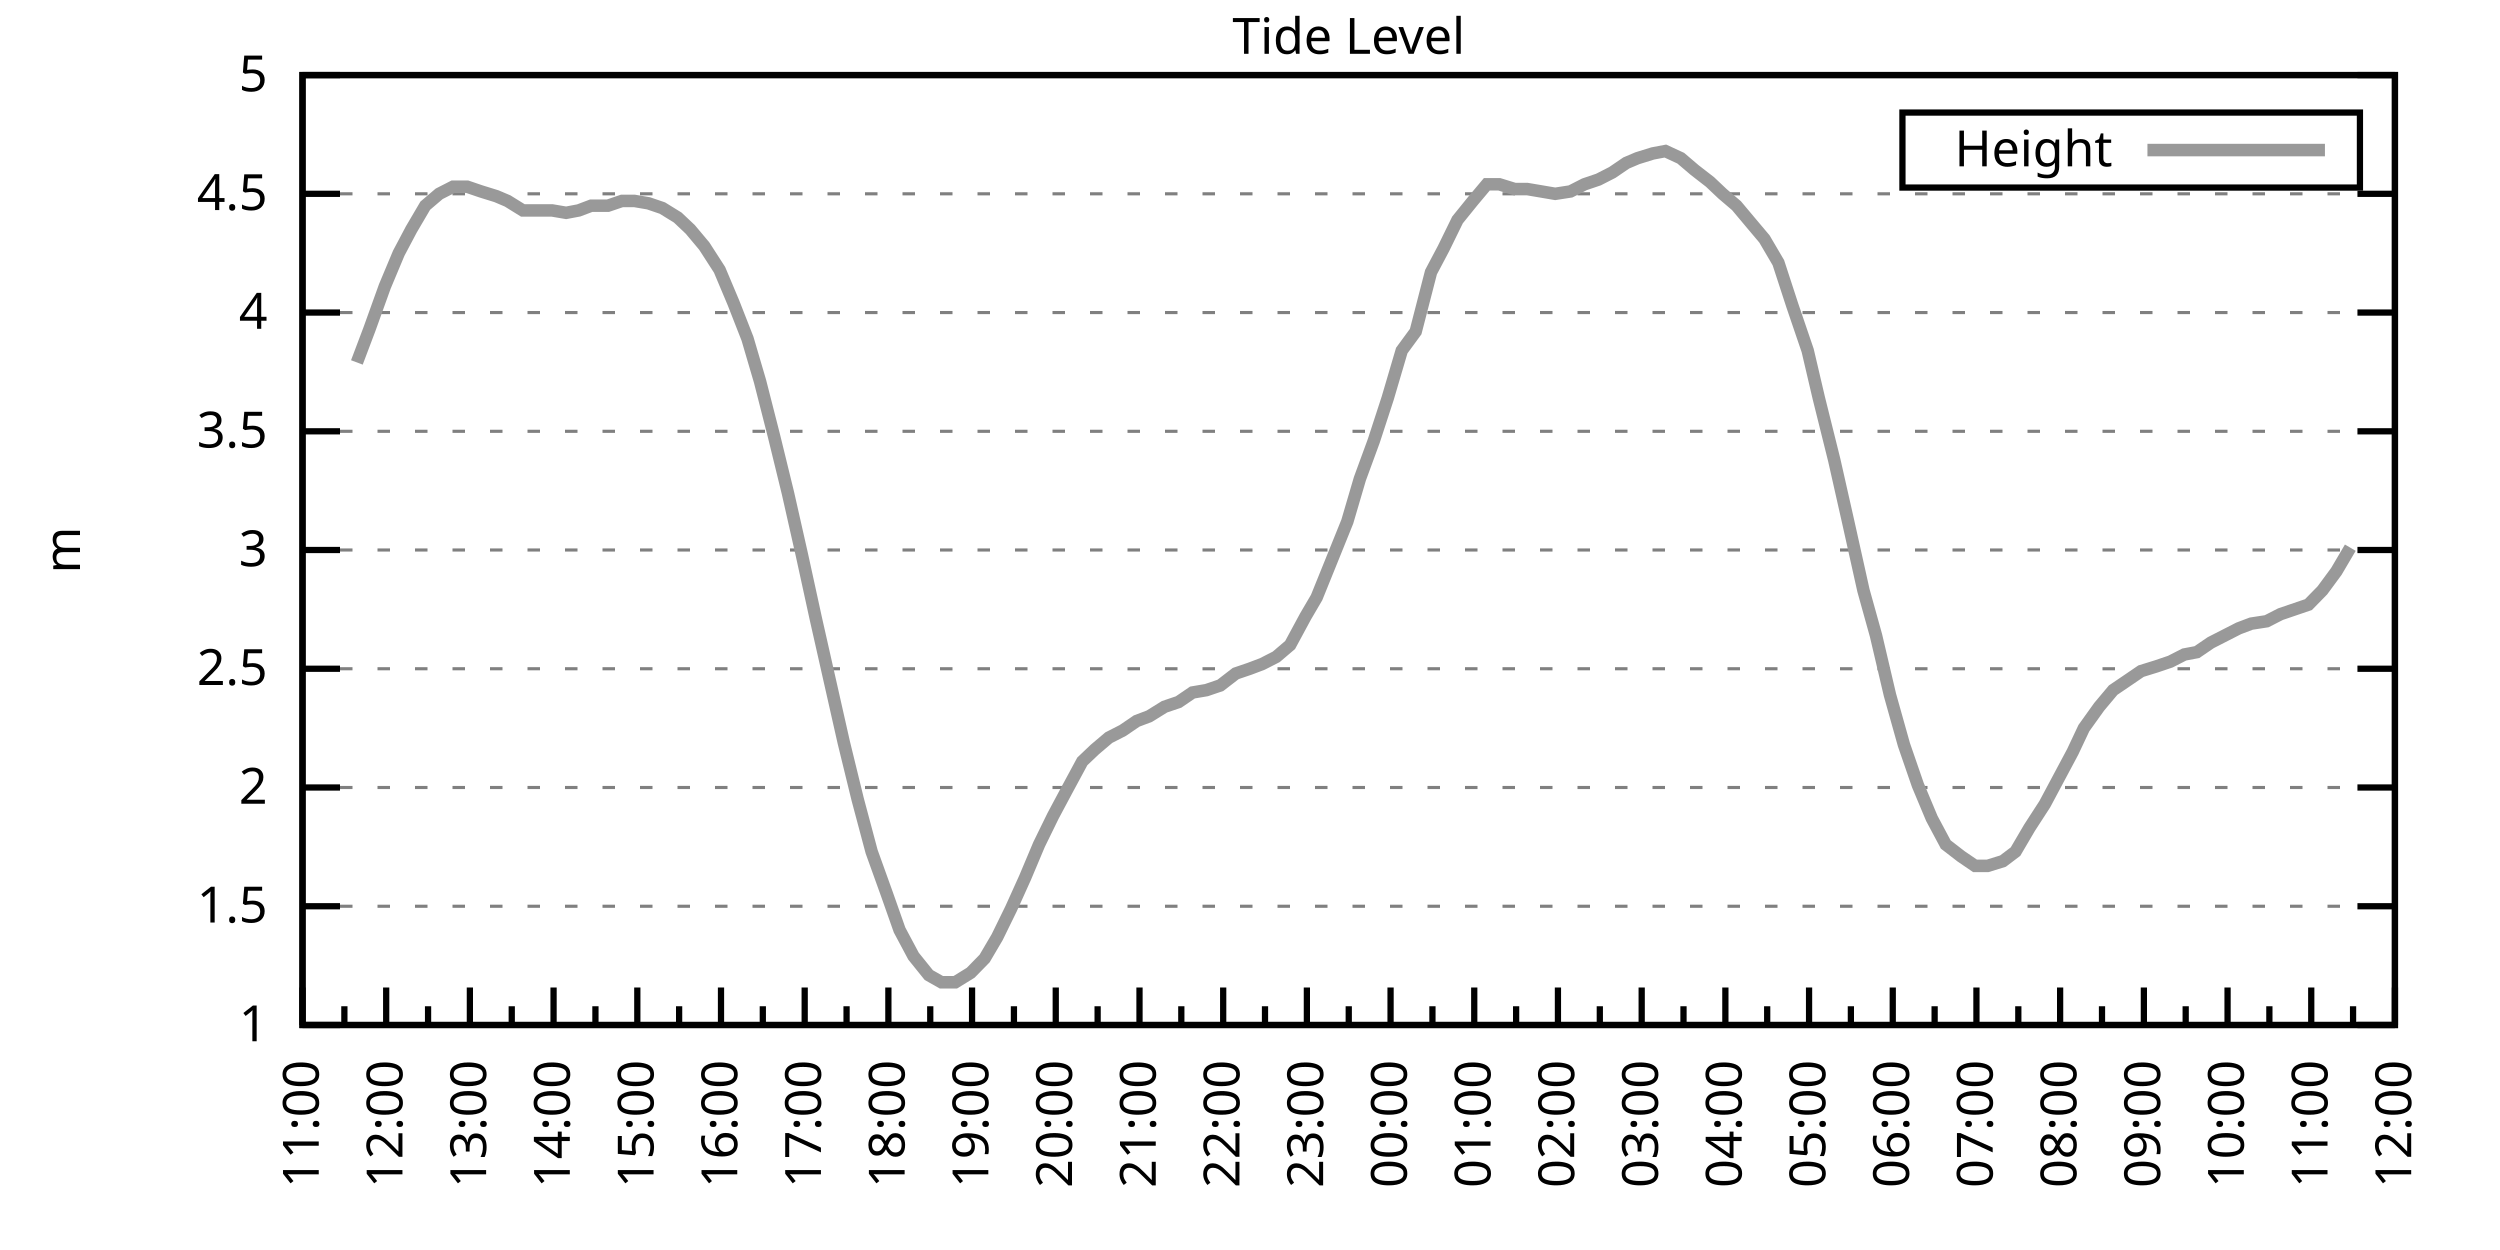
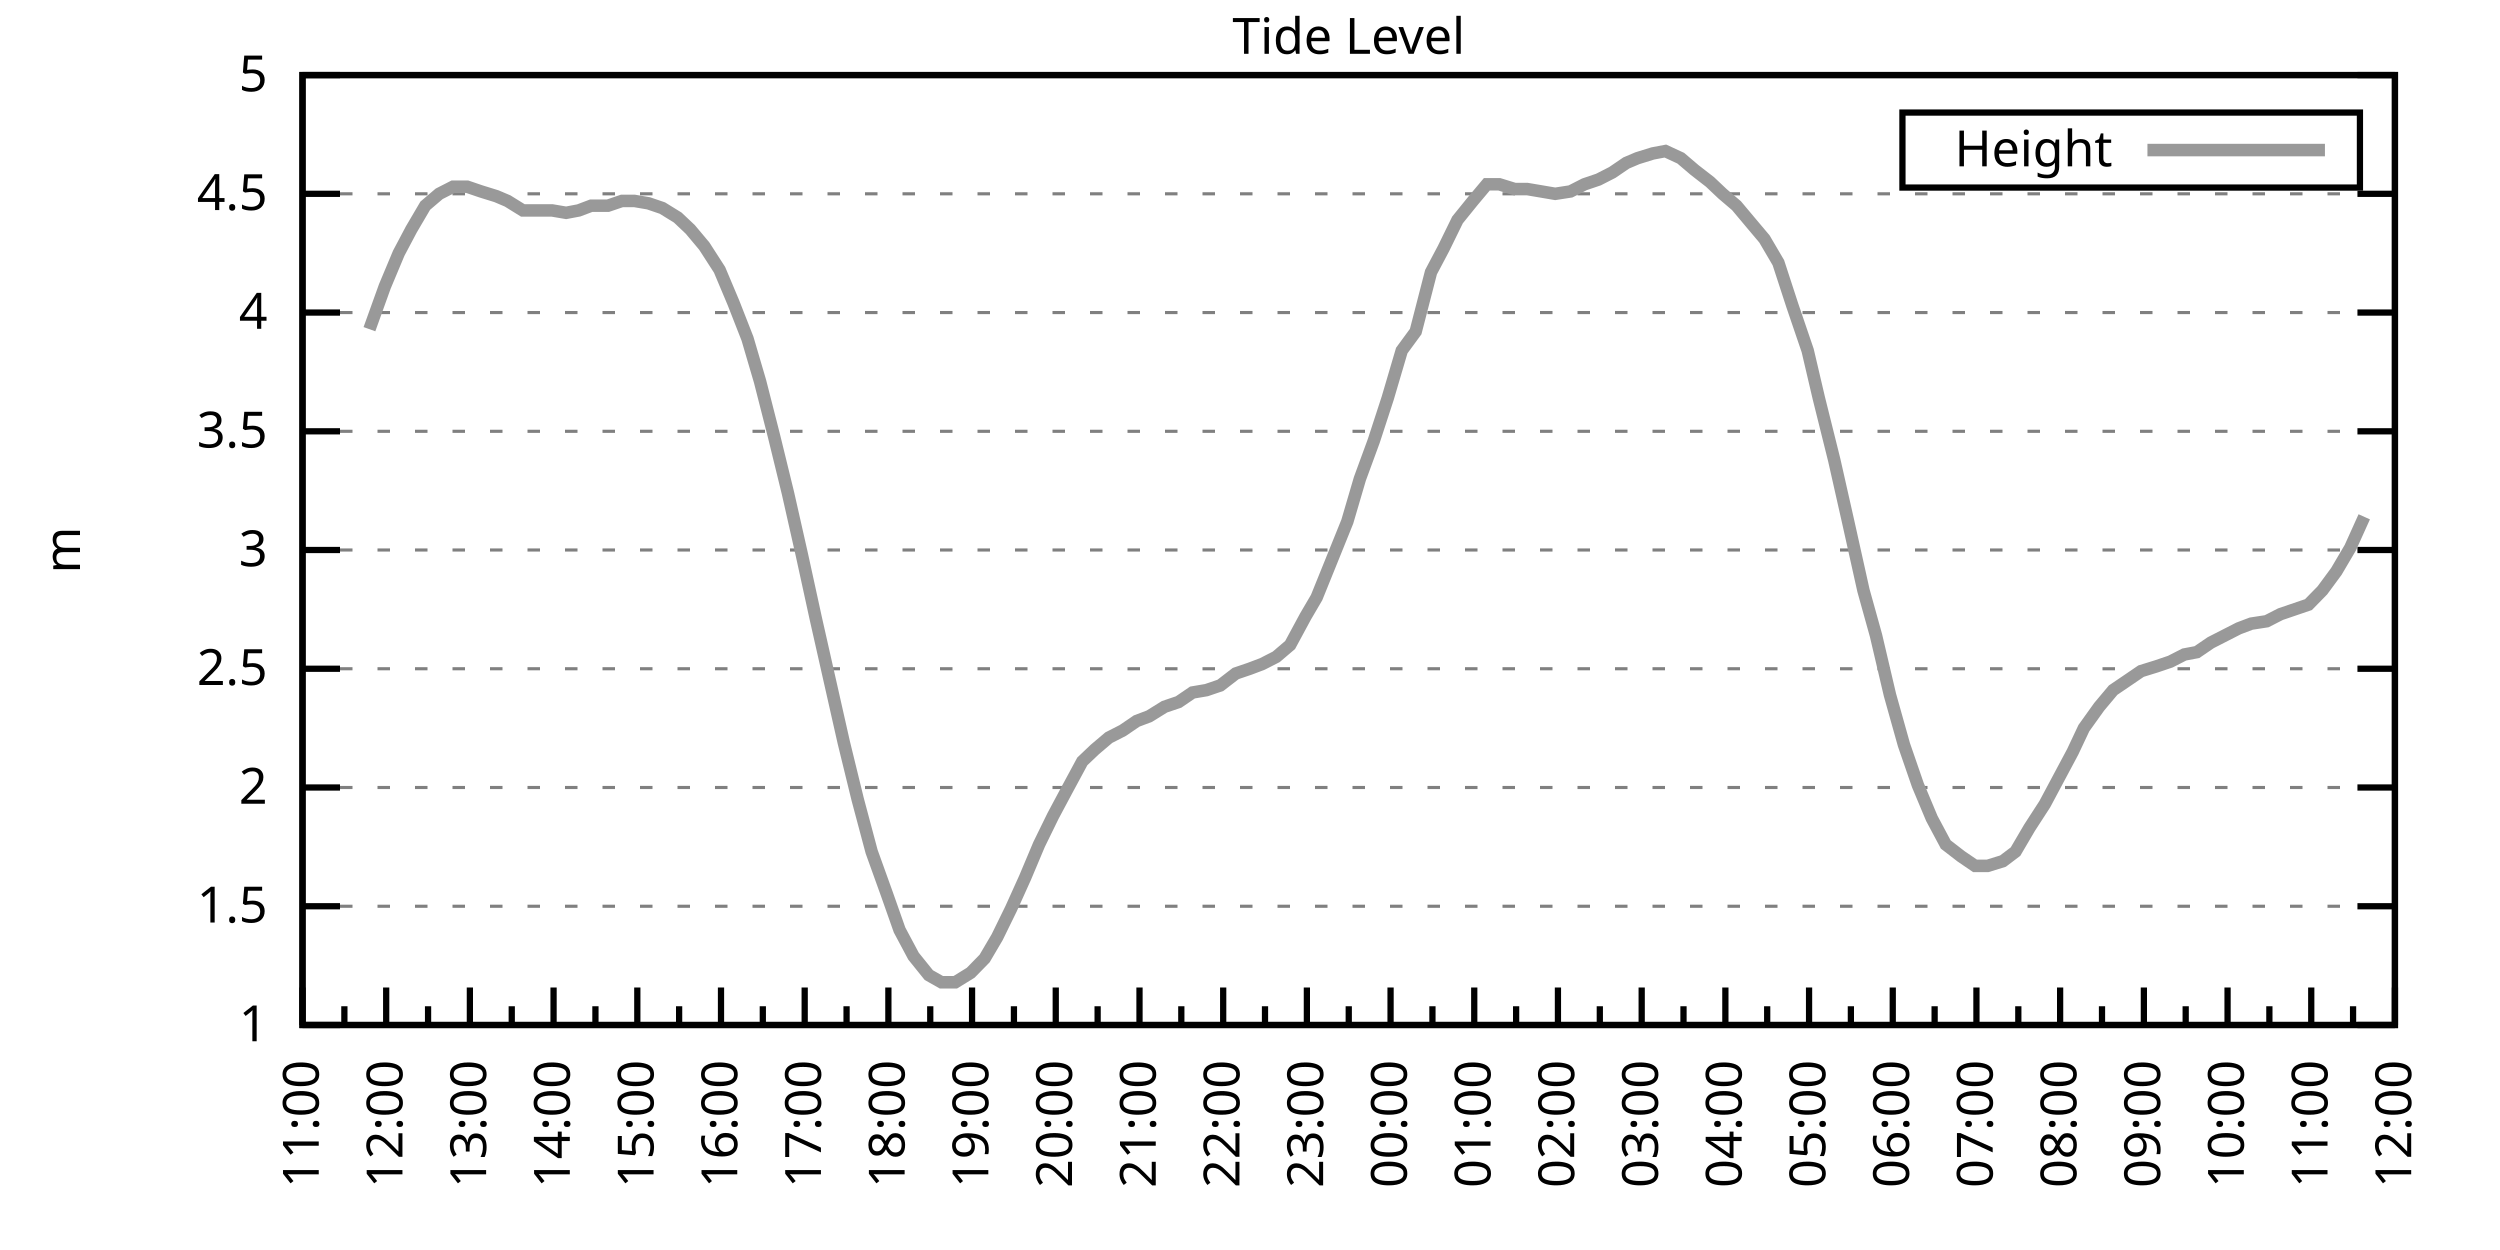
<svg xmlns="http://www.w3.org/2000/svg" xmlns:xlink="http://www.w3.org/1999/xlink" width="400" height="200" viewBox="0 0 400 200">
  <g id="gnuplot_canvas">
    <rect x="0" y="0" width="400" height="200" fill="none" />
    <defs>
      <circle id="gpDot" r="0.5" stroke-width="0.5" stroke="currentColor" />
      <path id="gpPt0" stroke-width="0.333" stroke="currentColor" d="M-1,0 h2 M0,-1 v2" />
      <path id="gpPt1" stroke-width="0.333" stroke="currentColor" d="M-1,-1 L1,1 M1,-1 L-1,1" />
      <path id="gpPt2" stroke-width="0.333" stroke="currentColor" d="M-1,0 L1,0 M0,-1 L0,1 M-1,-1 L1,1 M-1,1 L1,-1" />
      <rect id="gpPt3" stroke-width="0.333" stroke="currentColor" x="-1" y="-1" width="2" height="2" />
      <rect id="gpPt4" stroke-width="0.333" stroke="currentColor" fill="currentColor" x="-1" y="-1" width="2" height="2" />
      <circle id="gpPt5" stroke-width="0.333" stroke="currentColor" cx="0" cy="0" r="1" />
      <use xlink:href="#gpPt5" id="gpPt6" fill="currentColor" stroke="none" />
      <path id="gpPt7" stroke-width="0.333" stroke="currentColor" d="M0,-1.33 L-1.33,0.67 L1.33,0.67 z" />
      <use xlink:href="#gpPt7" id="gpPt8" fill="currentColor" stroke="none" />
      <use xlink:href="#gpPt7" id="gpPt9" stroke="currentColor" transform="rotate(180)" />
      <use xlink:href="#gpPt9" id="gpPt10" fill="currentColor" stroke="none" />
      <use xlink:href="#gpPt3" id="gpPt11" stroke="currentColor" transform="rotate(45)" />
      <use xlink:href="#gpPt11" id="gpPt12" fill="currentColor" stroke="none" />
      <path id="gpPt13" stroke-width="0.333" stroke="currentColor" d="M0,1.330 L1.265,0.411 L0.782,-1.067 L-0.782,-1.076 L-1.265,0.411 z" />
      <use xlink:href="#gpPt13" id="gpPt14" fill="currentColor" stroke="none" />
      <filter id="textbox" filterUnits="objectBoundingBox" x="0" y="0" height="1" width="1">
        <feFlood flood-color="white" flood-opacity="1" result="bgnd" />
        <feComposite in="SourceGraphic" in2="bgnd" operator="atop" />
      </filter>
      <filter id="greybox" filterUnits="objectBoundingBox" x="0" y="0" height="1" width="1">
        <feFlood flood-color="lightgrey" flood-opacity="1" result="grey" />
        <feComposite in="SourceGraphic" in2="grey" operator="atop" />
      </filter>
    </defs>
    <g fill="none" color="white" stroke="currentColor" stroke-width="1.00" stroke-linecap="butt" stroke-linejoin="miter">
</g>
    <g fill="none" color="black" stroke="currentColor" stroke-width="1.00" stroke-linecap="butt" stroke-linejoin="miter">
      <g stroke="none" shape-rendering="crispEdges">
        <polygon fill="rgb(255, 255, 255)" points="48.40,164.00 383.18,164.00 383.18,12.02 48.40,12.02 " />
      </g>
    </g>
    <g fill="none" color="black" stroke="currentColor" stroke-width="1.00" stroke-linecap="butt" stroke-linejoin="miter">
</g>
    <g fill="none" color="black" stroke="black" stroke-width="0.50" stroke-linecap="butt" stroke-linejoin="miter">
</g>
    <g fill="none" color="gray" stroke="currentColor" stroke-width="0.50" stroke-linecap="butt" stroke-linejoin="miter">
      <path stroke="gray" stroke-dasharray="2,4" class="gridline" d="M48.40,164.00 L383.19,164.00  " />
    </g>
    <g fill="none" color="gray" stroke="gray" stroke-width="1.00" stroke-linecap="butt" stroke-linejoin="miter">
</g>
    <g fill="none" color="black" stroke="currentColor" stroke-width="1.00" stroke-linecap="butt" stroke-linejoin="miter">
      <path stroke="black" d="M48.40,164.00 L54.40,164.00 M383.19,164.00 L377.19,164.00  " />
      <g transform="translate(42.80,166.60)" stroke="none" fill="black" font-family="Sans" font-size="8.00" text-anchor="end">
        <text>
          <tspan font-family="Sans"> 1</tspan>
        </text>
      </g>
    </g>
    <g fill="none" color="black" stroke="currentColor" stroke-width="1.00" stroke-linecap="butt" stroke-linejoin="miter">
</g>
    <g fill="none" color="black" stroke="black" stroke-width="0.50" stroke-linecap="butt" stroke-linejoin="miter">
</g>
    <g fill="none" color="gray" stroke="currentColor" stroke-width="0.50" stroke-linecap="butt" stroke-linejoin="miter">
      <path stroke="gray" stroke-dasharray="2,4" class="gridline" d="M48.40,145.00 L383.19,145.00  " />
    </g>
    <g fill="none" color="gray" stroke="gray" stroke-width="1.00" stroke-linecap="butt" stroke-linejoin="miter">
</g>
    <g fill="none" color="black" stroke="currentColor" stroke-width="1.00" stroke-linecap="butt" stroke-linejoin="miter">
      <path stroke="black" d="M48.40,145.00 L54.40,145.00 M383.19,145.00 L377.19,145.00  " />
      <g transform="translate(42.80,147.60)" stroke="none" fill="black" font-family="Sans" font-size="8.00" text-anchor="end">
        <text>
          <tspan font-family="Sans"> 1.5</tspan>
        </text>
      </g>
    </g>
    <g fill="none" color="black" stroke="currentColor" stroke-width="1.00" stroke-linecap="butt" stroke-linejoin="miter">
</g>
    <g fill="none" color="black" stroke="black" stroke-width="0.50" stroke-linecap="butt" stroke-linejoin="miter">
</g>
    <g fill="none" color="gray" stroke="currentColor" stroke-width="0.50" stroke-linecap="butt" stroke-linejoin="miter">
      <path stroke="gray" stroke-dasharray="2,4" class="gridline" d="M48.40,126.00 L383.19,126.00  " />
    </g>
    <g fill="none" color="gray" stroke="gray" stroke-width="1.00" stroke-linecap="butt" stroke-linejoin="miter">
</g>
    <g fill="none" color="black" stroke="currentColor" stroke-width="1.00" stroke-linecap="butt" stroke-linejoin="miter">
      <path stroke="black" d="M48.40,126.00 L54.40,126.00 M383.19,126.00 L377.19,126.00  " />
      <g transform="translate(42.80,128.60)" stroke="none" fill="black" font-family="Sans" font-size="8.00" text-anchor="end">
        <text>
          <tspan font-family="Sans"> 2</tspan>
        </text>
      </g>
    </g>
    <g fill="none" color="black" stroke="currentColor" stroke-width="1.00" stroke-linecap="butt" stroke-linejoin="miter">
</g>
    <g fill="none" color="black" stroke="black" stroke-width="0.50" stroke-linecap="butt" stroke-linejoin="miter">
</g>
    <g fill="none" color="gray" stroke="currentColor" stroke-width="0.50" stroke-linecap="butt" stroke-linejoin="miter">
      <path stroke="gray" stroke-dasharray="2,4" class="gridline" d="M48.40,107.00 L383.19,107.00  " />
    </g>
    <g fill="none" color="gray" stroke="gray" stroke-width="1.00" stroke-linecap="butt" stroke-linejoin="miter">
</g>
    <g fill="none" color="black" stroke="currentColor" stroke-width="1.00" stroke-linecap="butt" stroke-linejoin="miter">
      <path stroke="black" d="M48.40,107.00 L54.40,107.00 M383.19,107.00 L377.19,107.00  " />
      <g transform="translate(42.80,109.60)" stroke="none" fill="black" font-family="Sans" font-size="8.00" text-anchor="end">
        <text>
          <tspan font-family="Sans"> 2.5</tspan>
        </text>
      </g>
    </g>
    <g fill="none" color="black" stroke="currentColor" stroke-width="1.00" stroke-linecap="butt" stroke-linejoin="miter">
</g>
    <g fill="none" color="black" stroke="black" stroke-width="0.50" stroke-linecap="butt" stroke-linejoin="miter">
</g>
    <g fill="none" color="gray" stroke="currentColor" stroke-width="0.50" stroke-linecap="butt" stroke-linejoin="miter">
      <path stroke="gray" stroke-dasharray="2,4" class="gridline" d="M48.40,88.00 L383.19,88.00  " />
    </g>
    <g fill="none" color="gray" stroke="gray" stroke-width="1.00" stroke-linecap="butt" stroke-linejoin="miter">
</g>
    <g fill="none" color="black" stroke="currentColor" stroke-width="1.00" stroke-linecap="butt" stroke-linejoin="miter">
      <path stroke="black" d="M48.40,88.00 L54.40,88.00 M383.19,88.00 L377.19,88.00  " />
      <g transform="translate(42.80,90.60)" stroke="none" fill="black" font-family="Sans" font-size="8.00" text-anchor="end">
        <text>
          <tspan font-family="Sans"> 3</tspan>
        </text>
      </g>
    </g>
    <g fill="none" color="black" stroke="currentColor" stroke-width="1.00" stroke-linecap="butt" stroke-linejoin="miter">
</g>
    <g fill="none" color="black" stroke="black" stroke-width="0.50" stroke-linecap="butt" stroke-linejoin="miter">
</g>
    <g fill="none" color="gray" stroke="currentColor" stroke-width="0.50" stroke-linecap="butt" stroke-linejoin="miter">
      <path stroke="gray" stroke-dasharray="2,4" class="gridline" d="M48.40,69.01 L383.19,69.01  " />
    </g>
    <g fill="none" color="gray" stroke="gray" stroke-width="1.00" stroke-linecap="butt" stroke-linejoin="miter">
</g>
    <g fill="none" color="black" stroke="currentColor" stroke-width="1.00" stroke-linecap="butt" stroke-linejoin="miter">
      <path stroke="black" d="M48.40,69.01 L54.40,69.01 M383.19,69.01 L377.19,69.01  " />
      <g transform="translate(42.80,71.61)" stroke="none" fill="black" font-family="Sans" font-size="8.00" text-anchor="end">
        <text>
          <tspan font-family="Sans"> 3.5</tspan>
        </text>
      </g>
    </g>
    <g fill="none" color="black" stroke="currentColor" stroke-width="1.00" stroke-linecap="butt" stroke-linejoin="miter">
</g>
    <g fill="none" color="black" stroke="black" stroke-width="0.50" stroke-linecap="butt" stroke-linejoin="miter">
</g>
    <g fill="none" color="gray" stroke="currentColor" stroke-width="0.50" stroke-linecap="butt" stroke-linejoin="miter">
      <path stroke="gray" stroke-dasharray="2,4" class="gridline" d="M48.40,50.01 L383.19,50.01  " />
    </g>
    <g fill="none" color="gray" stroke="gray" stroke-width="1.00" stroke-linecap="butt" stroke-linejoin="miter">
</g>
    <g fill="none" color="black" stroke="currentColor" stroke-width="1.00" stroke-linecap="butt" stroke-linejoin="miter">
      <path stroke="black" d="M48.40,50.01 L54.40,50.01 M383.19,50.01 L377.19,50.01  " />
      <g transform="translate(42.80,52.61)" stroke="none" fill="black" font-family="Sans" font-size="8.00" text-anchor="end">
        <text>
          <tspan font-family="Sans"> 4</tspan>
        </text>
      </g>
    </g>
    <g fill="none" color="black" stroke="currentColor" stroke-width="1.00" stroke-linecap="butt" stroke-linejoin="miter">
</g>
    <g fill="none" color="black" stroke="black" stroke-width="0.50" stroke-linecap="butt" stroke-linejoin="miter">
</g>
    <g fill="none" color="gray" stroke="currentColor" stroke-width="0.50" stroke-linecap="butt" stroke-linejoin="miter">
      <path stroke="gray" stroke-dasharray="2,4" class="gridline" d="M48.40,31.01 L383.19,31.01  " />
    </g>
    <g fill="none" color="gray" stroke="gray" stroke-width="1.00" stroke-linecap="butt" stroke-linejoin="miter">
</g>
    <g fill="none" color="black" stroke="currentColor" stroke-width="1.00" stroke-linecap="butt" stroke-linejoin="miter">
      <path stroke="black" d="M48.40,31.01 L54.40,31.01 M383.19,31.01 L377.19,31.01  " />
      <g transform="translate(42.80,33.61)" stroke="none" fill="black" font-family="Sans" font-size="8.00" text-anchor="end">
        <text>
          <tspan font-family="Sans"> 4.5</tspan>
        </text>
      </g>
    </g>
    <g fill="none" color="black" stroke="currentColor" stroke-width="1.00" stroke-linecap="butt" stroke-linejoin="miter">
</g>
    <g fill="none" color="black" stroke="black" stroke-width="0.50" stroke-linecap="butt" stroke-linejoin="miter">
</g>
    <g fill="none" color="gray" stroke="currentColor" stroke-width="0.50" stroke-linecap="butt" stroke-linejoin="miter">
      <path stroke="gray" stroke-dasharray="2,4" class="gridline" d="M48.40,12.01 L383.19,12.01  " />
    </g>
    <g fill="none" color="gray" stroke="gray" stroke-width="1.00" stroke-linecap="butt" stroke-linejoin="miter">
</g>
    <g fill="none" color="black" stroke="currentColor" stroke-width="1.00" stroke-linecap="butt" stroke-linejoin="miter">
      <path stroke="black" d="M48.40,12.01 L54.40,12.01 M383.19,12.01 L377.19,12.01  " />
      <g transform="translate(42.80,14.61)" stroke="none" fill="black" font-family="Sans" font-size="8.00" text-anchor="end">
        <text>
          <tspan font-family="Sans"> 5</tspan>
        </text>
      </g>
    </g>
    <g fill="none" color="black" stroke="currentColor" stroke-width="1.00" stroke-linecap="butt" stroke-linejoin="miter">
      <path stroke="black" d="M48.40,164.00 L48.40,158.00  " />
      <g transform="translate(51.00,169.60) rotate(270)" stroke="none" fill="black" font-family="Sans" font-size="8.00" text-anchor="end">
        <text>
          <tspan font-family="Sans">11:00</tspan>
        </text>
      </g>
    </g>
    <g fill="none" color="black" stroke="currentColor" stroke-width="1.00" stroke-linecap="butt" stroke-linejoin="miter">
      <path stroke="black" d="M55.10,164.00 L55.10,161.00 M61.79,164.00 L61.79,158.00  " />
      <g transform="translate(64.39,169.60) rotate(270)" stroke="none" fill="black" font-family="Sans" font-size="8.00" text-anchor="end">
        <text>
          <tspan font-family="Sans">12:00</tspan>
        </text>
      </g>
    </g>
    <g fill="none" color="black" stroke="currentColor" stroke-width="1.00" stroke-linecap="butt" stroke-linejoin="miter">
      <path stroke="black" d="M68.49,164.00 L68.49,161.00 M75.18,164.00 L75.18,158.00  " />
      <g transform="translate(77.78,169.60) rotate(270)" stroke="none" fill="black" font-family="Sans" font-size="8.00" text-anchor="end">
        <text>
          <tspan font-family="Sans">13:00</tspan>
        </text>
      </g>
    </g>
    <g fill="none" color="black" stroke="currentColor" stroke-width="1.00" stroke-linecap="butt" stroke-linejoin="miter">
      <path stroke="black" d="M81.88,164.00 L81.88,161.00 M88.57,164.00 L88.57,158.00  " />
      <g transform="translate(91.17,169.60) rotate(270)" stroke="none" fill="black" font-family="Sans" font-size="8.00" text-anchor="end">
        <text>
          <tspan font-family="Sans">14:00</tspan>
        </text>
      </g>
    </g>
    <g fill="none" color="black" stroke="currentColor" stroke-width="1.00" stroke-linecap="butt" stroke-linejoin="miter">
      <path stroke="black" d="M95.27,164.00 L95.27,161.00 M101.97,164.00 L101.97,158.00  " />
      <g transform="translate(104.57,169.60) rotate(270)" stroke="none" fill="black" font-family="Sans" font-size="8.00" text-anchor="end">
        <text>
          <tspan font-family="Sans">15:00</tspan>
        </text>
      </g>
    </g>
    <g fill="none" color="black" stroke="currentColor" stroke-width="1.00" stroke-linecap="butt" stroke-linejoin="miter">
      <path stroke="black" d="M108.66,164.00 L108.66,161.00 M115.36,164.00 L115.36,158.00  " />
      <g transform="translate(117.96,169.60) rotate(270)" stroke="none" fill="black" font-family="Sans" font-size="8.00" text-anchor="end">
        <text>
          <tspan font-family="Sans">16:00</tspan>
        </text>
      </g>
    </g>
    <g fill="none" color="black" stroke="currentColor" stroke-width="1.00" stroke-linecap="butt" stroke-linejoin="miter">
      <path stroke="black" d="M122.05,164.00 L122.05,161.00 M128.75,164.00 L128.75,158.00  " />
      <g transform="translate(131.35,169.60) rotate(270)" stroke="none" fill="black" font-family="Sans" font-size="8.00" text-anchor="end">
        <text>
          <tspan font-family="Sans">17:00</tspan>
        </text>
      </g>
    </g>
    <g fill="none" color="black" stroke="currentColor" stroke-width="1.00" stroke-linecap="butt" stroke-linejoin="miter">
      <path stroke="black" d="M135.45,164.00 L135.45,161.00 M142.14,164.00 L142.14,158.00  " />
      <g transform="translate(144.74,169.60) rotate(270)" stroke="none" fill="black" font-family="Sans" font-size="8.00" text-anchor="end">
        <text>
          <tspan font-family="Sans">18:00</tspan>
        </text>
      </g>
    </g>
    <g fill="none" color="black" stroke="currentColor" stroke-width="1.00" stroke-linecap="butt" stroke-linejoin="miter">
      <path stroke="black" d="M148.84,164.00 L148.84,161.00 M155.53,164.00 L155.53,158.00  " />
      <g transform="translate(158.13,169.60) rotate(270)" stroke="none" fill="black" font-family="Sans" font-size="8.00" text-anchor="end">
        <text>
          <tspan font-family="Sans">19:00</tspan>
        </text>
      </g>
    </g>
    <g fill="none" color="black" stroke="currentColor" stroke-width="1.00" stroke-linecap="butt" stroke-linejoin="miter">
      <path stroke="black" d="M162.23,164.00 L162.23,161.00 M168.92,164.00 L168.92,158.00  " />
      <g transform="translate(171.52,169.60) rotate(270)" stroke="none" fill="black" font-family="Sans" font-size="8.00" text-anchor="end">
        <text>
          <tspan font-family="Sans">20:00</tspan>
        </text>
      </g>
    </g>
    <g fill="none" color="black" stroke="currentColor" stroke-width="1.00" stroke-linecap="butt" stroke-linejoin="miter">
      <path stroke="black" d="M175.62,164.00 L175.62,161.00 M182.32,164.00 L182.32,158.00  " />
      <g transform="translate(184.92,169.60) rotate(270)" stroke="none" fill="black" font-family="Sans" font-size="8.00" text-anchor="end">
        <text>
          <tspan font-family="Sans">21:00</tspan>
        </text>
      </g>
    </g>
    <g fill="none" color="black" stroke="currentColor" stroke-width="1.00" stroke-linecap="butt" stroke-linejoin="miter">
      <path stroke="black" d="M189.01,164.00 L189.01,161.00 M195.71,164.00 L195.71,158.00  " />
      <g transform="translate(198.31,169.60) rotate(270)" stroke="none" fill="black" font-family="Sans" font-size="8.00" text-anchor="end">
        <text>
          <tspan font-family="Sans">22:00</tspan>
        </text>
      </g>
    </g>
    <g fill="none" color="black" stroke="currentColor" stroke-width="1.00" stroke-linecap="butt" stroke-linejoin="miter">
      <path stroke="black" d="M202.40,164.00 L202.40,161.00 M209.10,164.00 L209.10,158.00  " />
      <g transform="translate(211.70,169.60) rotate(270)" stroke="none" fill="black" font-family="Sans" font-size="8.00" text-anchor="end">
        <text>
          <tspan font-family="Sans">23:00</tspan>
        </text>
      </g>
    </g>
    <g fill="none" color="black" stroke="currentColor" stroke-width="1.00" stroke-linecap="butt" stroke-linejoin="miter">
      <path stroke="black" d="M215.80,164.00 L215.80,161.00 M222.49,164.00 L222.49,158.00  " />
      <g transform="translate(225.09,169.60) rotate(270)" stroke="none" fill="black" font-family="Sans" font-size="8.00" text-anchor="end">
        <text>
          <tspan font-family="Sans">00:00</tspan>
        </text>
      </g>
    </g>
    <g fill="none" color="black" stroke="currentColor" stroke-width="1.00" stroke-linecap="butt" stroke-linejoin="miter">
      <path stroke="black" d="M229.19,164.00 L229.19,161.00 M235.88,164.00 L235.88,158.00  " />
      <g transform="translate(238.48,169.60) rotate(270)" stroke="none" fill="black" font-family="Sans" font-size="8.00" text-anchor="end">
        <text>
          <tspan font-family="Sans">01:00</tspan>
        </text>
      </g>
    </g>
    <g fill="none" color="black" stroke="currentColor" stroke-width="1.00" stroke-linecap="butt" stroke-linejoin="miter">
      <path stroke="black" d="M242.58,164.00 L242.58,161.00 M249.27,164.00 L249.27,158.00  " />
      <g transform="translate(251.87,169.60) rotate(270)" stroke="none" fill="black" font-family="Sans" font-size="8.00" text-anchor="end">
        <text>
          <tspan font-family="Sans">02:00</tspan>
        </text>
      </g>
    </g>
    <g fill="none" color="black" stroke="currentColor" stroke-width="1.00" stroke-linecap="butt" stroke-linejoin="miter">
      <path stroke="black" d="M255.97,164.00 L255.97,161.00 M262.67,164.00 L262.67,158.00  " />
      <g transform="translate(265.27,169.60) rotate(270)" stroke="none" fill="black" font-family="Sans" font-size="8.00" text-anchor="end">
        <text>
          <tspan font-family="Sans">03:00</tspan>
        </text>
      </g>
    </g>
    <g fill="none" color="black" stroke="currentColor" stroke-width="1.00" stroke-linecap="butt" stroke-linejoin="miter">
      <path stroke="black" d="M269.36,164.00 L269.36,161.00 M276.06,164.00 L276.06,158.00  " />
      <g transform="translate(278.66,169.60) rotate(270)" stroke="none" fill="black" font-family="Sans" font-size="8.00" text-anchor="end">
        <text>
          <tspan font-family="Sans">04:00</tspan>
        </text>
      </g>
    </g>
    <g fill="none" color="black" stroke="currentColor" stroke-width="1.00" stroke-linecap="butt" stroke-linejoin="miter">
      <path stroke="black" d="M282.75,164.00 L282.75,161.00 M289.45,164.00 L289.45,158.00  " />
      <g transform="translate(292.05,169.60) rotate(270)" stroke="none" fill="black" font-family="Sans" font-size="8.00" text-anchor="end">
        <text>
          <tspan font-family="Sans">05:00</tspan>
        </text>
      </g>
    </g>
    <g fill="none" color="black" stroke="currentColor" stroke-width="1.00" stroke-linecap="butt" stroke-linejoin="miter">
      <path stroke="black" d="M296.14,164.00 L296.14,161.00 M302.84,164.00 L302.84,158.00  " />
      <g transform="translate(305.44,169.60) rotate(270)" stroke="none" fill="black" font-family="Sans" font-size="8.00" text-anchor="end">
        <text>
          <tspan font-family="Sans">06:00</tspan>
        </text>
      </g>
    </g>
    <g fill="none" color="black" stroke="currentColor" stroke-width="1.00" stroke-linecap="butt" stroke-linejoin="miter">
      <path stroke="black" d="M309.54,164.00 L309.54,161.00 M316.23,164.00 L316.23,158.00  " />
      <g transform="translate(318.83,169.60) rotate(270)" stroke="none" fill="black" font-family="Sans" font-size="8.00" text-anchor="end">
        <text>
          <tspan font-family="Sans">07:00</tspan>
        </text>
      </g>
    </g>
    <g fill="none" color="black" stroke="currentColor" stroke-width="1.00" stroke-linecap="butt" stroke-linejoin="miter">
      <path stroke="black" d="M322.93,164.00 L322.93,161.00 M329.62,164.00 L329.62,158.00  " />
      <g transform="translate(332.22,169.60) rotate(270)" stroke="none" fill="black" font-family="Sans" font-size="8.00" text-anchor="end">
        <text>
          <tspan font-family="Sans">08:00</tspan>
        </text>
      </g>
    </g>
    <g fill="none" color="black" stroke="currentColor" stroke-width="1.00" stroke-linecap="butt" stroke-linejoin="miter">
      <path stroke="black" d="M336.32,164.00 L336.32,161.00 M343.02,164.00 L343.02,158.00  " />
      <g transform="translate(345.62,169.60) rotate(270)" stroke="none" fill="black" font-family="Sans" font-size="8.00" text-anchor="end">
        <text>
          <tspan font-family="Sans">09:00</tspan>
        </text>
      </g>
    </g>
    <g fill="none" color="black" stroke="currentColor" stroke-width="1.00" stroke-linecap="butt" stroke-linejoin="miter">
      <path stroke="black" d="M349.71,164.00 L349.71,161.00 M356.41,164.00 L356.41,158.00  " />
      <g transform="translate(359.01,169.60) rotate(270)" stroke="none" fill="black" font-family="Sans" font-size="8.00" text-anchor="end">
        <text>
          <tspan font-family="Sans">10:00</tspan>
        </text>
      </g>
    </g>
    <g fill="none" color="black" stroke="currentColor" stroke-width="1.00" stroke-linecap="butt" stroke-linejoin="miter">
      <path stroke="black" d="M363.10,164.00 L363.10,161.00 M369.80,164.00 L369.80,158.00  " />
      <g transform="translate(372.40,169.60) rotate(270)" stroke="none" fill="black" font-family="Sans" font-size="8.00" text-anchor="end">
        <text>
          <tspan font-family="Sans">11:00</tspan>
        </text>
      </g>
    </g>
    <g fill="none" color="black" stroke="currentColor" stroke-width="1.00" stroke-linecap="butt" stroke-linejoin="miter">
      <path stroke="black" d="M376.49,164.00 L376.49,161.00 M383.19,164.00 L383.19,158.00  " />
      <g transform="translate(385.79,169.60) rotate(270)" stroke="none" fill="black" font-family="Sans" font-size="8.00" text-anchor="end">
        <text>
          <tspan font-family="Sans">12:00</tspan>
        </text>
      </g>
    </g>
    <g fill="none" color="black" stroke="currentColor" stroke-width="1.00" stroke-linecap="butt" stroke-linejoin="miter">
</g>
    <g fill="none" color="black" stroke="currentColor" stroke-width="1.00" stroke-linecap="butt" stroke-linejoin="miter">
      <path stroke="black" d="M48.40,12.01 L48.40,164.00 L383.19,164.00 L383.19,12.01 L48.40,12.01 Z  " />
    </g>
    <g fill="none" color="black" stroke="currentColor" stroke-width="1.00" stroke-linecap="butt" stroke-linejoin="miter">
      <g transform="translate(12.80,88.01) rotate(270)" stroke="none" fill="black" font-family="Sans" font-size="8.00" text-anchor="middle">
        <text>
          <tspan font-family="Sans">m</tspan>
        </text>
      </g>
    </g>
    <g fill="none" color="black" stroke="currentColor" stroke-width="1.00" stroke-linecap="butt" stroke-linejoin="miter">
</g>
    <g fill="none" color="black" stroke="currentColor" stroke-width="1.00" stroke-linecap="butt" stroke-linejoin="miter">
      <path stroke="black" d="M304.39,30.01 L304.39,18.01 L377.59,18.01 L377.59,30.01 L304.39,30.01 Z  " />
    </g>
    <g id="Tide_level_plot_1">
      <g fill="none" color="white" stroke="black" stroke-width="2.00" stroke-linecap="butt" stroke-linejoin="miter">
</g>
      <g fill="none" color="black" stroke="currentColor" stroke-width="2.00" stroke-linecap="butt" stroke-linejoin="miter">
        <g transform="translate(337.99,26.61)" stroke="none" fill="black" font-family="Sans" font-size="8.00" text-anchor="end">
          <text>
            <tspan font-family="Sans">Height</tspan>
          </text>
        </g>
      </g>
      <g fill="none" color="black" stroke="currentColor" stroke-width="2.00" stroke-linecap="butt" stroke-linejoin="miter">
-         <path stroke="rgb(153, 153, 153)" d="M343.59,24.01 L371.99,24.01 M57.10,57.99 L59.11,52.67 L61.57,45.83 L63.80,40.51 L65.81,36.71 L68.04,32.91   L70.27,31.01 L72.50,29.87 L74.74,29.87 L76.97,30.63 L79.42,31.39 L81.21,32.15 L83.66,33.67 L85.90,33.67   L88.35,33.67 L90.58,34.05 L92.59,33.67 L94.60,32.91 L97.28,32.91 L99.51,32.15 L101.52,32.15 L103.75,32.53   L105.98,33.29 L108.44,34.81 L110.45,36.71 L112.68,39.37 L115.13,43.17 L117.37,48.49 L119.60,54.19 L121.61,61.03   L123.84,69.77 L126.07,78.89 L128.30,88.76 L130.54,99.02 L132.77,108.90 L135.00,118.78 L137.23,127.90 L139.46,136.26   L141.92,143.10 L143.93,148.80 L146.16,152.98 L148.61,156.02 L150.62,157.16 L152.85,157.16 L155.31,155.64 L157.54,153.36   L159.55,149.94 L161.78,145.38 L164.01,140.44 L166.25,135.12 L168.48,130.56 L170.71,126.38 L173.17,121.82 L175.17,119.92   L177.41,118.02 L179.64,116.88 L181.87,115.36 L183.88,114.60 L186.33,113.08 L188.57,112.32 L190.80,110.80 L193.03,110.42   L195.26,109.66 L197.72,107.76 L199.95,107.00 L201.96,106.24 L204.19,105.10 L206.42,103.20 L208.88,98.64 L210.66,95.60   L213.12,89.52 L215.57,83.45 L217.58,76.61 L219.81,70.53 L222.04,63.69 L224.28,56.09 L226.51,53.05 L228.96,43.55   L230.97,39.75 L233.20,35.19 L235.66,32.15 L237.89,29.49 L239.90,29.49 L242.36,30.25 L244.36,30.25 L246.60,30.63   L248.83,31.01 L251.28,30.63 L253.51,29.49 L255.75,28.73 L257.98,27.59 L260.21,26.07 L262.00,25.31 L264.45,24.55   L266.46,24.17 L268.92,25.31 L271.15,27.21 L273.60,29.11 L275.61,31.01 L277.84,32.91 L280.07,35.57 L282.31,38.23   L284.54,42.03 L286.77,48.87 L289.23,56.09 L291.01,63.69 L293.47,73.57 L295.70,83.45 L298.15,94.46 L300.16,101.68   L302.39,111.18 L304.63,119.16 L306.86,125.62 L309.09,130.94 L311.32,135.12 L313.78,137.02 L316.01,138.54 L318.02,138.54   L320.47,137.78 L322.48,136.26 L324.71,132.46 L327.17,128.66 L329.40,124.48 L331.63,120.30 L333.42,116.50 L335.87,113.08   L338.10,110.42 L340.34,108.90 L342.57,107.38 L345.02,106.62 L347.26,105.86 L349.49,104.72 L351.50,104.34 L353.73,102.82   L355.96,101.68 L358.19,100.54 L360.20,99.78 L362.66,99.40 L364.89,98.26 L367.12,97.50 L369.35,96.74 L371.58,94.46   L373.82,91.42 L376.05,87.63  " />
+         <path stroke="rgb(153, 153, 153)" d="M343.59,24.01 L371.99,24.01 M59.11,52.67 L61.57,45.83 L63.80,40.51 L65.81,36.71 L68.04,32.91 L70.27,31.01   L72.50,29.87 L74.74,29.87 L76.97,30.63 L79.42,31.39 L81.21,32.15 L83.66,33.67 L85.90,33.67 L88.35,33.67   L90.58,34.05 L92.59,33.67 L94.60,32.91 L97.28,32.91 L99.51,32.15 L101.52,32.15 L103.75,32.53 L105.98,33.29   L108.44,34.81 L110.45,36.71 L112.68,39.37 L115.13,43.17 L117.37,48.49 L119.60,54.19 L121.61,61.03 L123.84,69.77   L126.07,78.89 L128.30,88.76 L130.54,99.02 L132.77,108.90 L135.00,118.78 L137.23,127.90 L139.46,136.26 L141.92,143.10   L143.93,148.80 L146.16,152.98 L148.61,156.02 L150.62,157.16 L152.85,157.16 L155.31,155.64 L157.54,153.36 L159.55,149.94   L161.78,145.38 L164.01,140.44 L166.25,135.12 L168.48,130.56 L170.71,126.38 L173.17,121.82 L175.17,119.92 L177.41,118.02   L179.64,116.88 L181.87,115.36 L183.88,114.60 L186.33,113.08 L188.57,112.32 L190.80,110.80 L193.03,110.42 L195.26,109.66   L197.72,107.76 L199.95,107.00 L201.96,106.24 L204.19,105.10 L206.42,103.20 L208.88,98.64 L210.66,95.60 L213.12,89.52   L215.57,83.45 L217.58,76.61 L219.81,70.53 L222.04,63.69 L224.28,56.09 L226.51,53.05 L228.96,43.55 L230.97,39.75   L233.20,35.19 L235.66,32.15 L237.89,29.49 L239.90,29.49 L242.36,30.25 L244.36,30.25 L246.60,30.63 L248.83,31.01   L251.28,30.63 L253.51,29.49 L255.75,28.73 L257.98,27.59 L260.21,26.07 L262.00,25.31 L264.45,24.55 L266.46,24.17   L268.92,25.31 L271.15,27.21 L273.60,29.11 L275.61,31.01 L277.84,32.91 L280.07,35.57 L282.31,38.23 L284.54,42.03   L286.77,48.87 L289.23,56.09 L291.01,63.69 L293.47,73.57 L295.70,83.45 L298.15,94.46 L300.16,101.68 L302.39,111.18   L304.63,119.16 L306.86,125.62 L309.09,130.94 L311.32,135.12 L313.78,137.02 L316.01,138.54 L318.02,138.54 L320.47,137.78   L322.48,136.26 L324.71,132.46 L327.17,128.66 L329.40,124.48 L331.63,120.30 L333.42,116.50 L335.87,113.08 L338.10,110.42   L340.34,108.90 L342.57,107.38 L345.02,106.62 L347.26,105.86 L349.49,104.72 L351.50,104.34 L353.73,102.82 L355.96,101.68   L358.19,100.54 L360.20,99.78 L362.66,99.40 L364.89,98.26 L367.12,97.50 L369.35,96.74 L371.58,94.46 L373.82,91.42   L376.05,87.63 L378.28,82.69  " />
      </g>
    </g>
    <g fill="none" color="black" stroke="currentColor" stroke-width="2.00" stroke-linecap="butt" stroke-linejoin="miter">
</g>
    <g fill="none" color="black" stroke="black" stroke-width="1.00" stroke-linecap="butt" stroke-linejoin="miter">
</g>
    <g fill="none" color="black" stroke="currentColor" stroke-width="1.00" stroke-linecap="butt" stroke-linejoin="miter">
      <path stroke="black" d="M48.40,12.01 L48.40,164.00 L383.19,164.00 L383.19,12.01 L48.40,12.01 Z  " />
    </g>
    <g fill="none" color="black" stroke="currentColor" stroke-width="1.00" stroke-linecap="butt" stroke-linejoin="miter">
      <g transform="translate(215.79,8.61)" stroke="none" fill="black" font-family="Sans" font-size="8.00" text-anchor="middle">
        <text>
          <tspan font-family="Sans">Tide Level</tspan>
        </text>
      </g>
    </g>
    <g fill="none" color="black" stroke="currentColor" stroke-width="1.00" stroke-linecap="butt" stroke-linejoin="miter">
</g>
  </g>
</svg>
